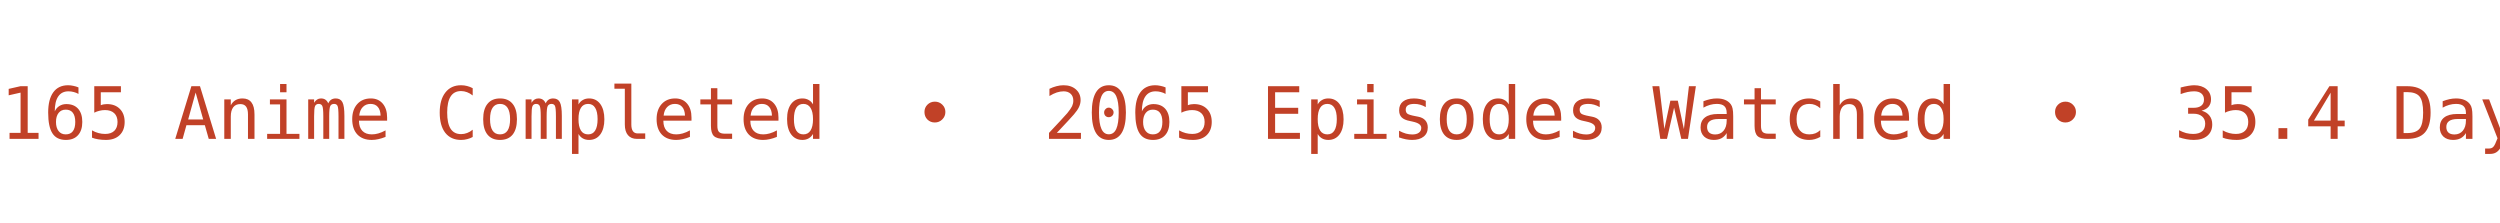
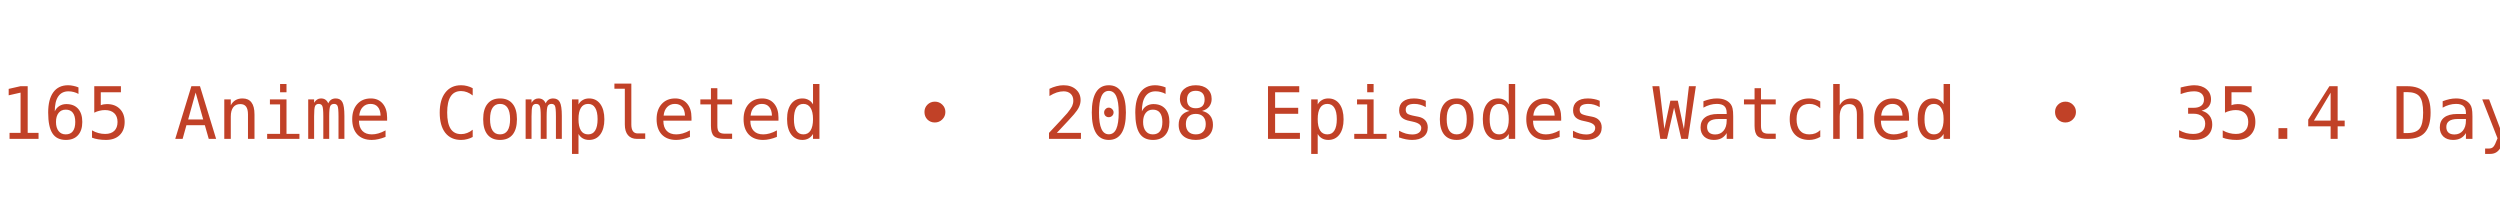
<svg xmlns="http://www.w3.org/2000/svg" width="450" height="40" viewBox="0 0 450 40">
  <defs>
    <clipPath id="bannerClip">
      <rect x="0" y="0" width="450" height="40" />
    </clipPath>
  </defs>
  <g clip-path="url(#bannerClip)">
    <g>
-       <text x="0" y="25" fill="#C14127" font-size="13px" font-family="Roboto Mono, monospace" xml:space="preserve" textLength="783.75" lengthAdjust="spacing">165 Anime Completed  •  2065 Episodes Watched  •  35.4 Days Watched  •  Mean Score ★ 77.05  •  </text>
-       <text x="783.75" y="25" fill="#C14127" font-size="13px" font-family="Roboto Mono, monospace" xml:space="preserve" textLength="783.75" lengthAdjust="spacing">165 Anime Completed  •  2065 Episodes Watched  •  35.4 Days Watched  •  Mean Score ★ 77.05  •  </text>
+       <text x="0" y="25" fill="#C14127" font-size="13px" font-family="Roboto Mono, monospace" xml:space="preserve" textLength="783.75" lengthAdjust="spacing">165 Anime Completed  •  2068 Episodes Watched  •  35.4 Days Watched  •  Mean Score ★ 77.03  •  </text>
+       <text x="783.75" y="25" fill="#C14127" font-size="13px" font-family="Roboto Mono, monospace" xml:space="preserve" textLength="783.75" lengthAdjust="spacing">165 Anime Completed  •  2068 Episodes Watched  •  35.4 Days Watched  •  Mean Score ★ 77.03  •  </text>
      <animateTransform attributeName="transform" type="translate" from="0 0" to="-783.75 0" dur="12s" repeatCount="indefinite" />
    </g>
  </g>
</svg>
